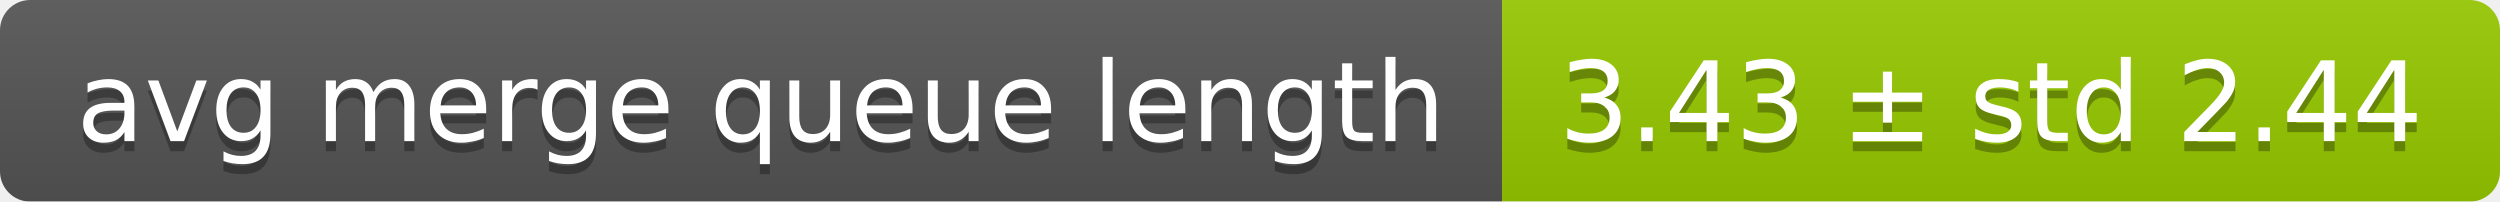
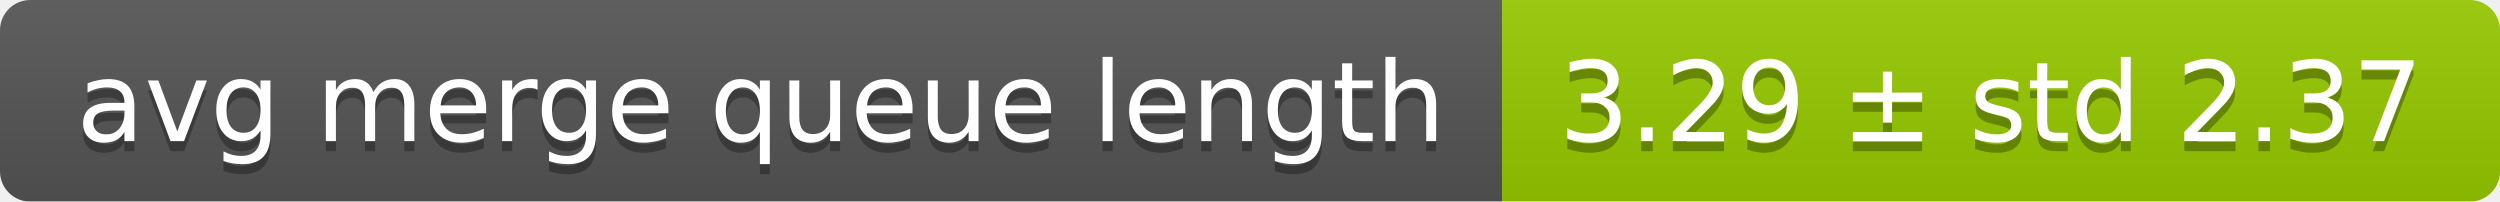
<svg xmlns="http://www.w3.org/2000/svg" width="248" height="20">
  <linearGradient id="smooth" x2="0" y2="100%">
    <stop offset="0" stop-color="#bbb" stop-opacity=".1" />
    <stop offset="1" stop-opacity=".1" />
  </linearGradient>
  <mask id="round">
    <rect width="248" height="20" rx="3" fill="#fff" />
  </mask>
  <g mask="url(#round)">
    <rect width="149" height="20" fill="#555" />
    <rect x="149" width="99" height="20" fill="#97ca00" />
    <rect width="248" height="20" fill="url(#smooth)" />
  </g>
  <g fill="#fff" text-anchor="middle" font-family="DejaVu Sans,Verdana,Geneva,sans-serif" font-size="11">
    <text x="75.5" y="15" fill="#010101" fill-opacity=".3">avg merge queue length</text>
    <text x="75.5" y="14">avg merge queue length</text>
-     <text x="197.5" y="15" fill="#010101" fill-opacity=".3">3.43 ± std 2.44</text>
-     <text x="197.5" y="14">3.43 ± std 2.44</text>
+     <text x="197.5" y="15" fill="#010101" fill-opacity=".3">3.29 ± std 2.37</text>
+     <text x="197.5" y="14">3.29 ± std 2.37</text>
  </g>
</svg>
